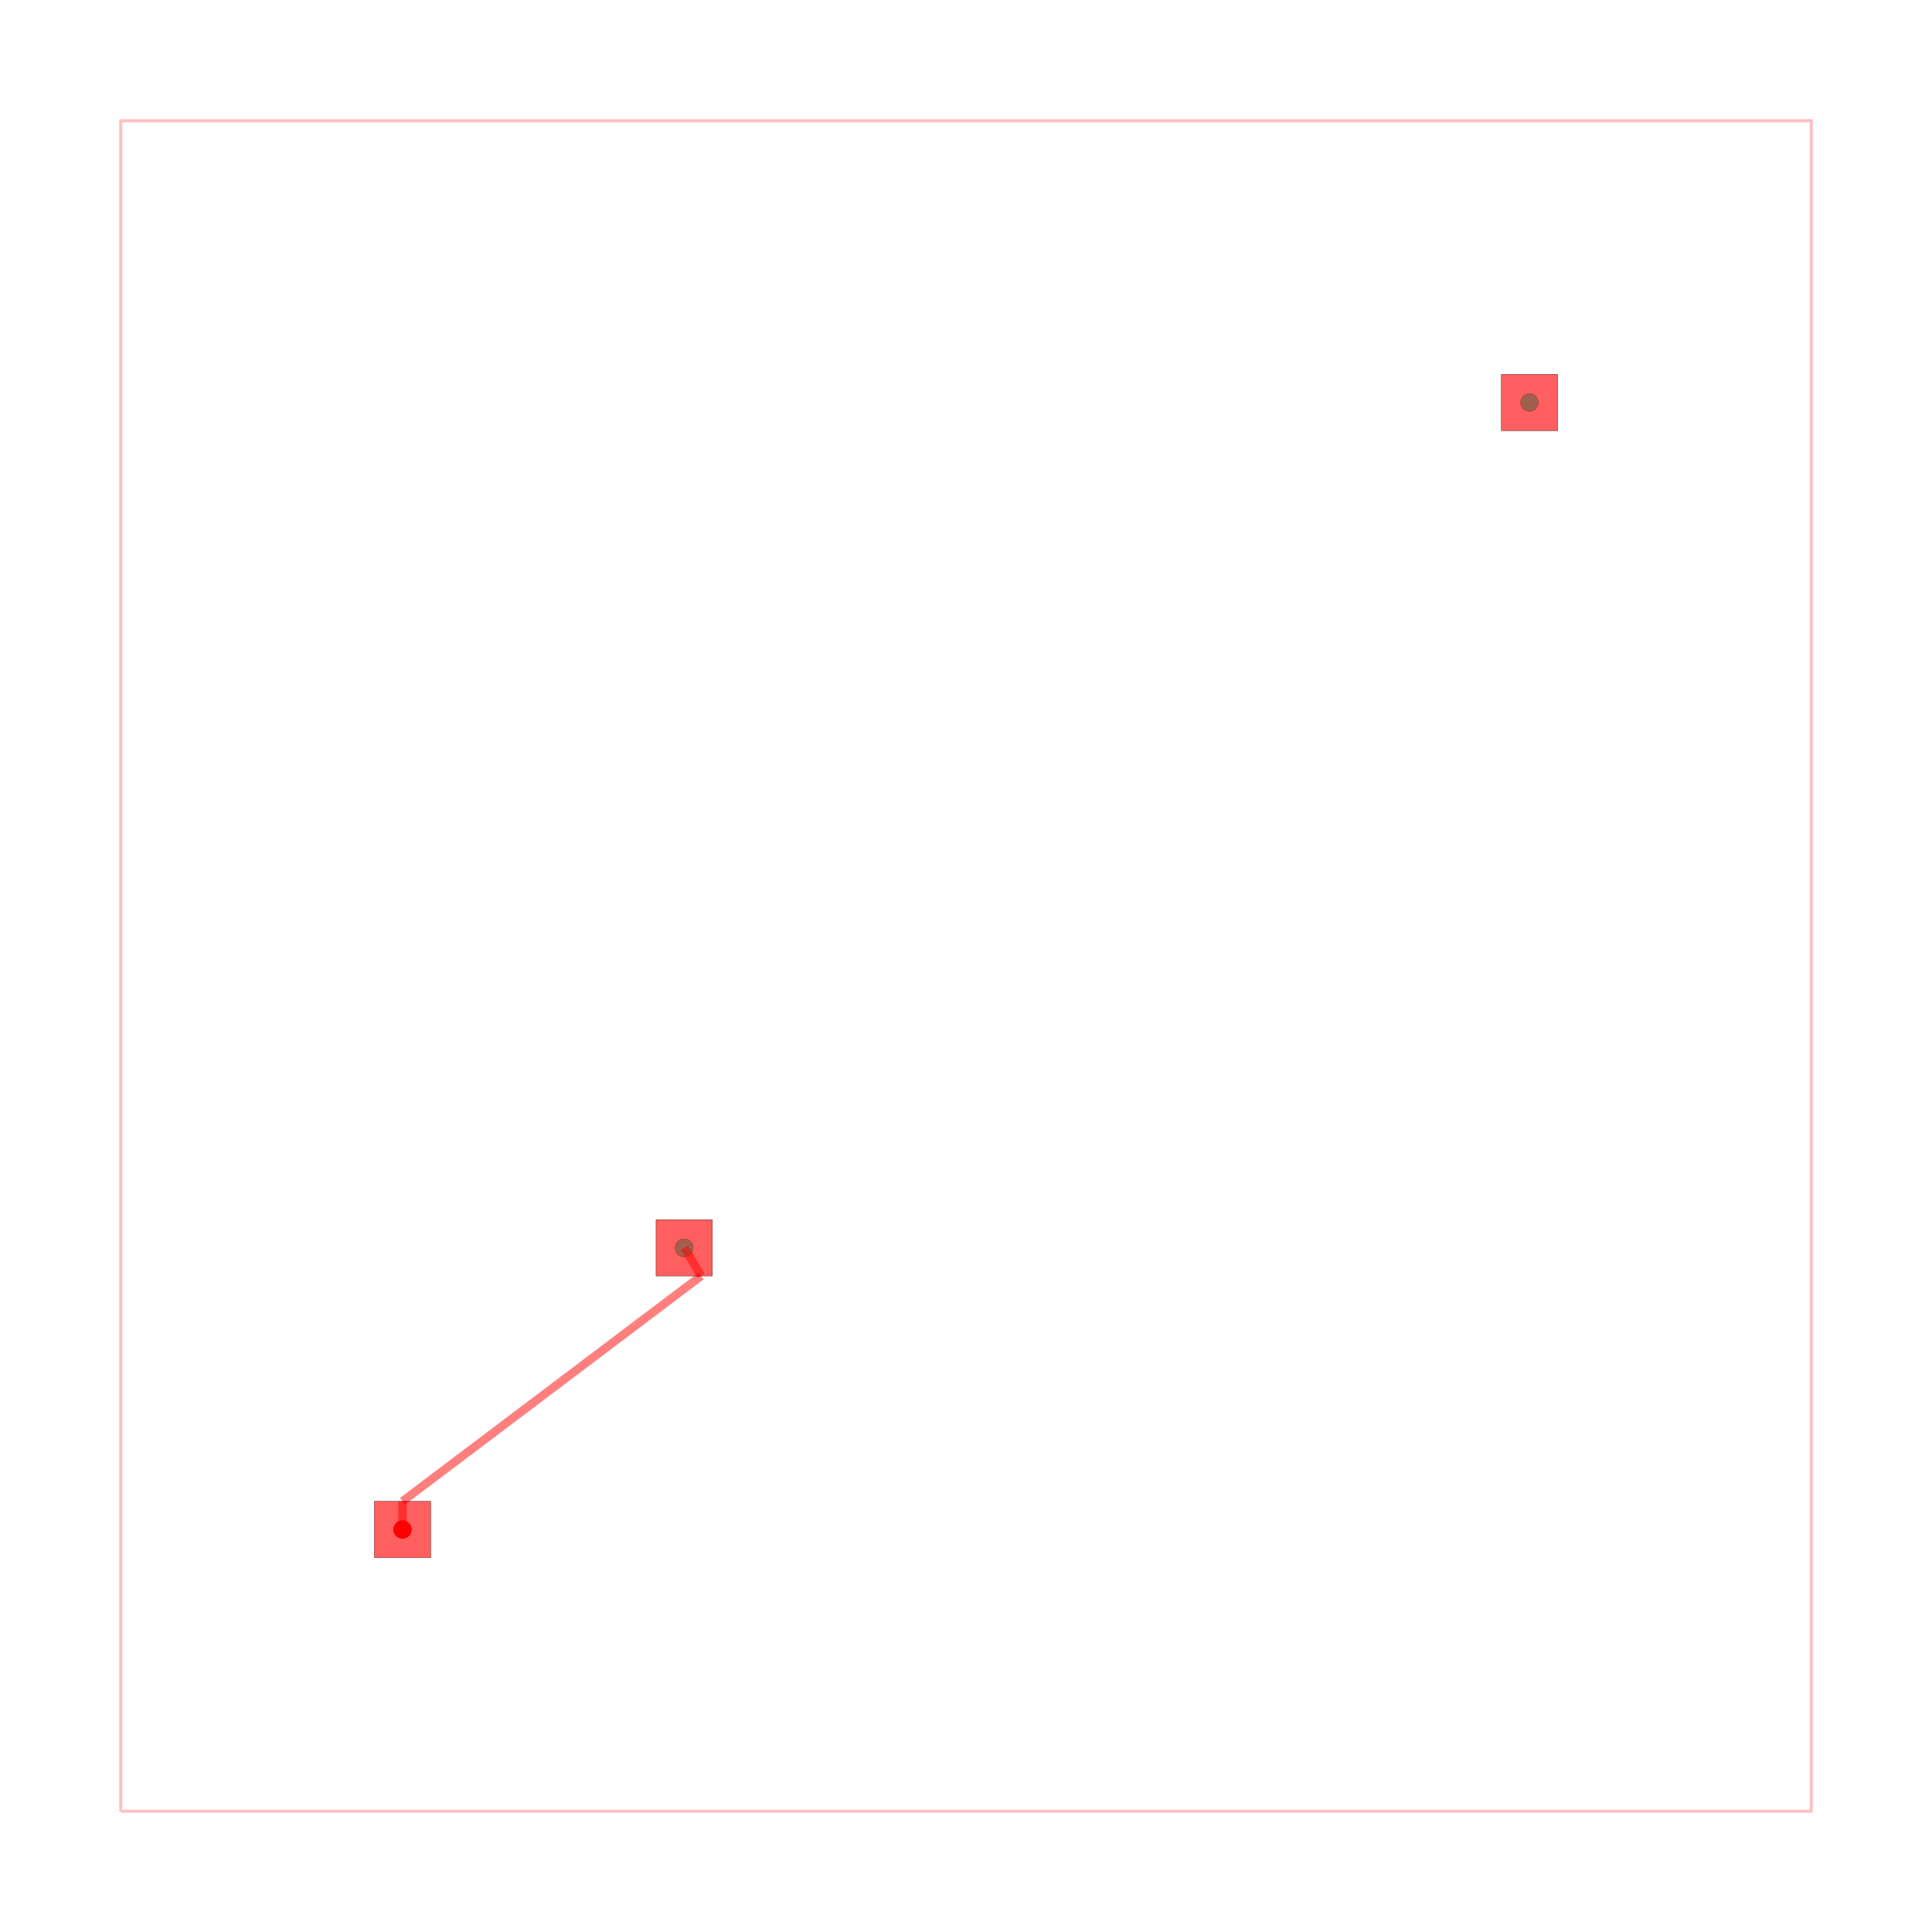
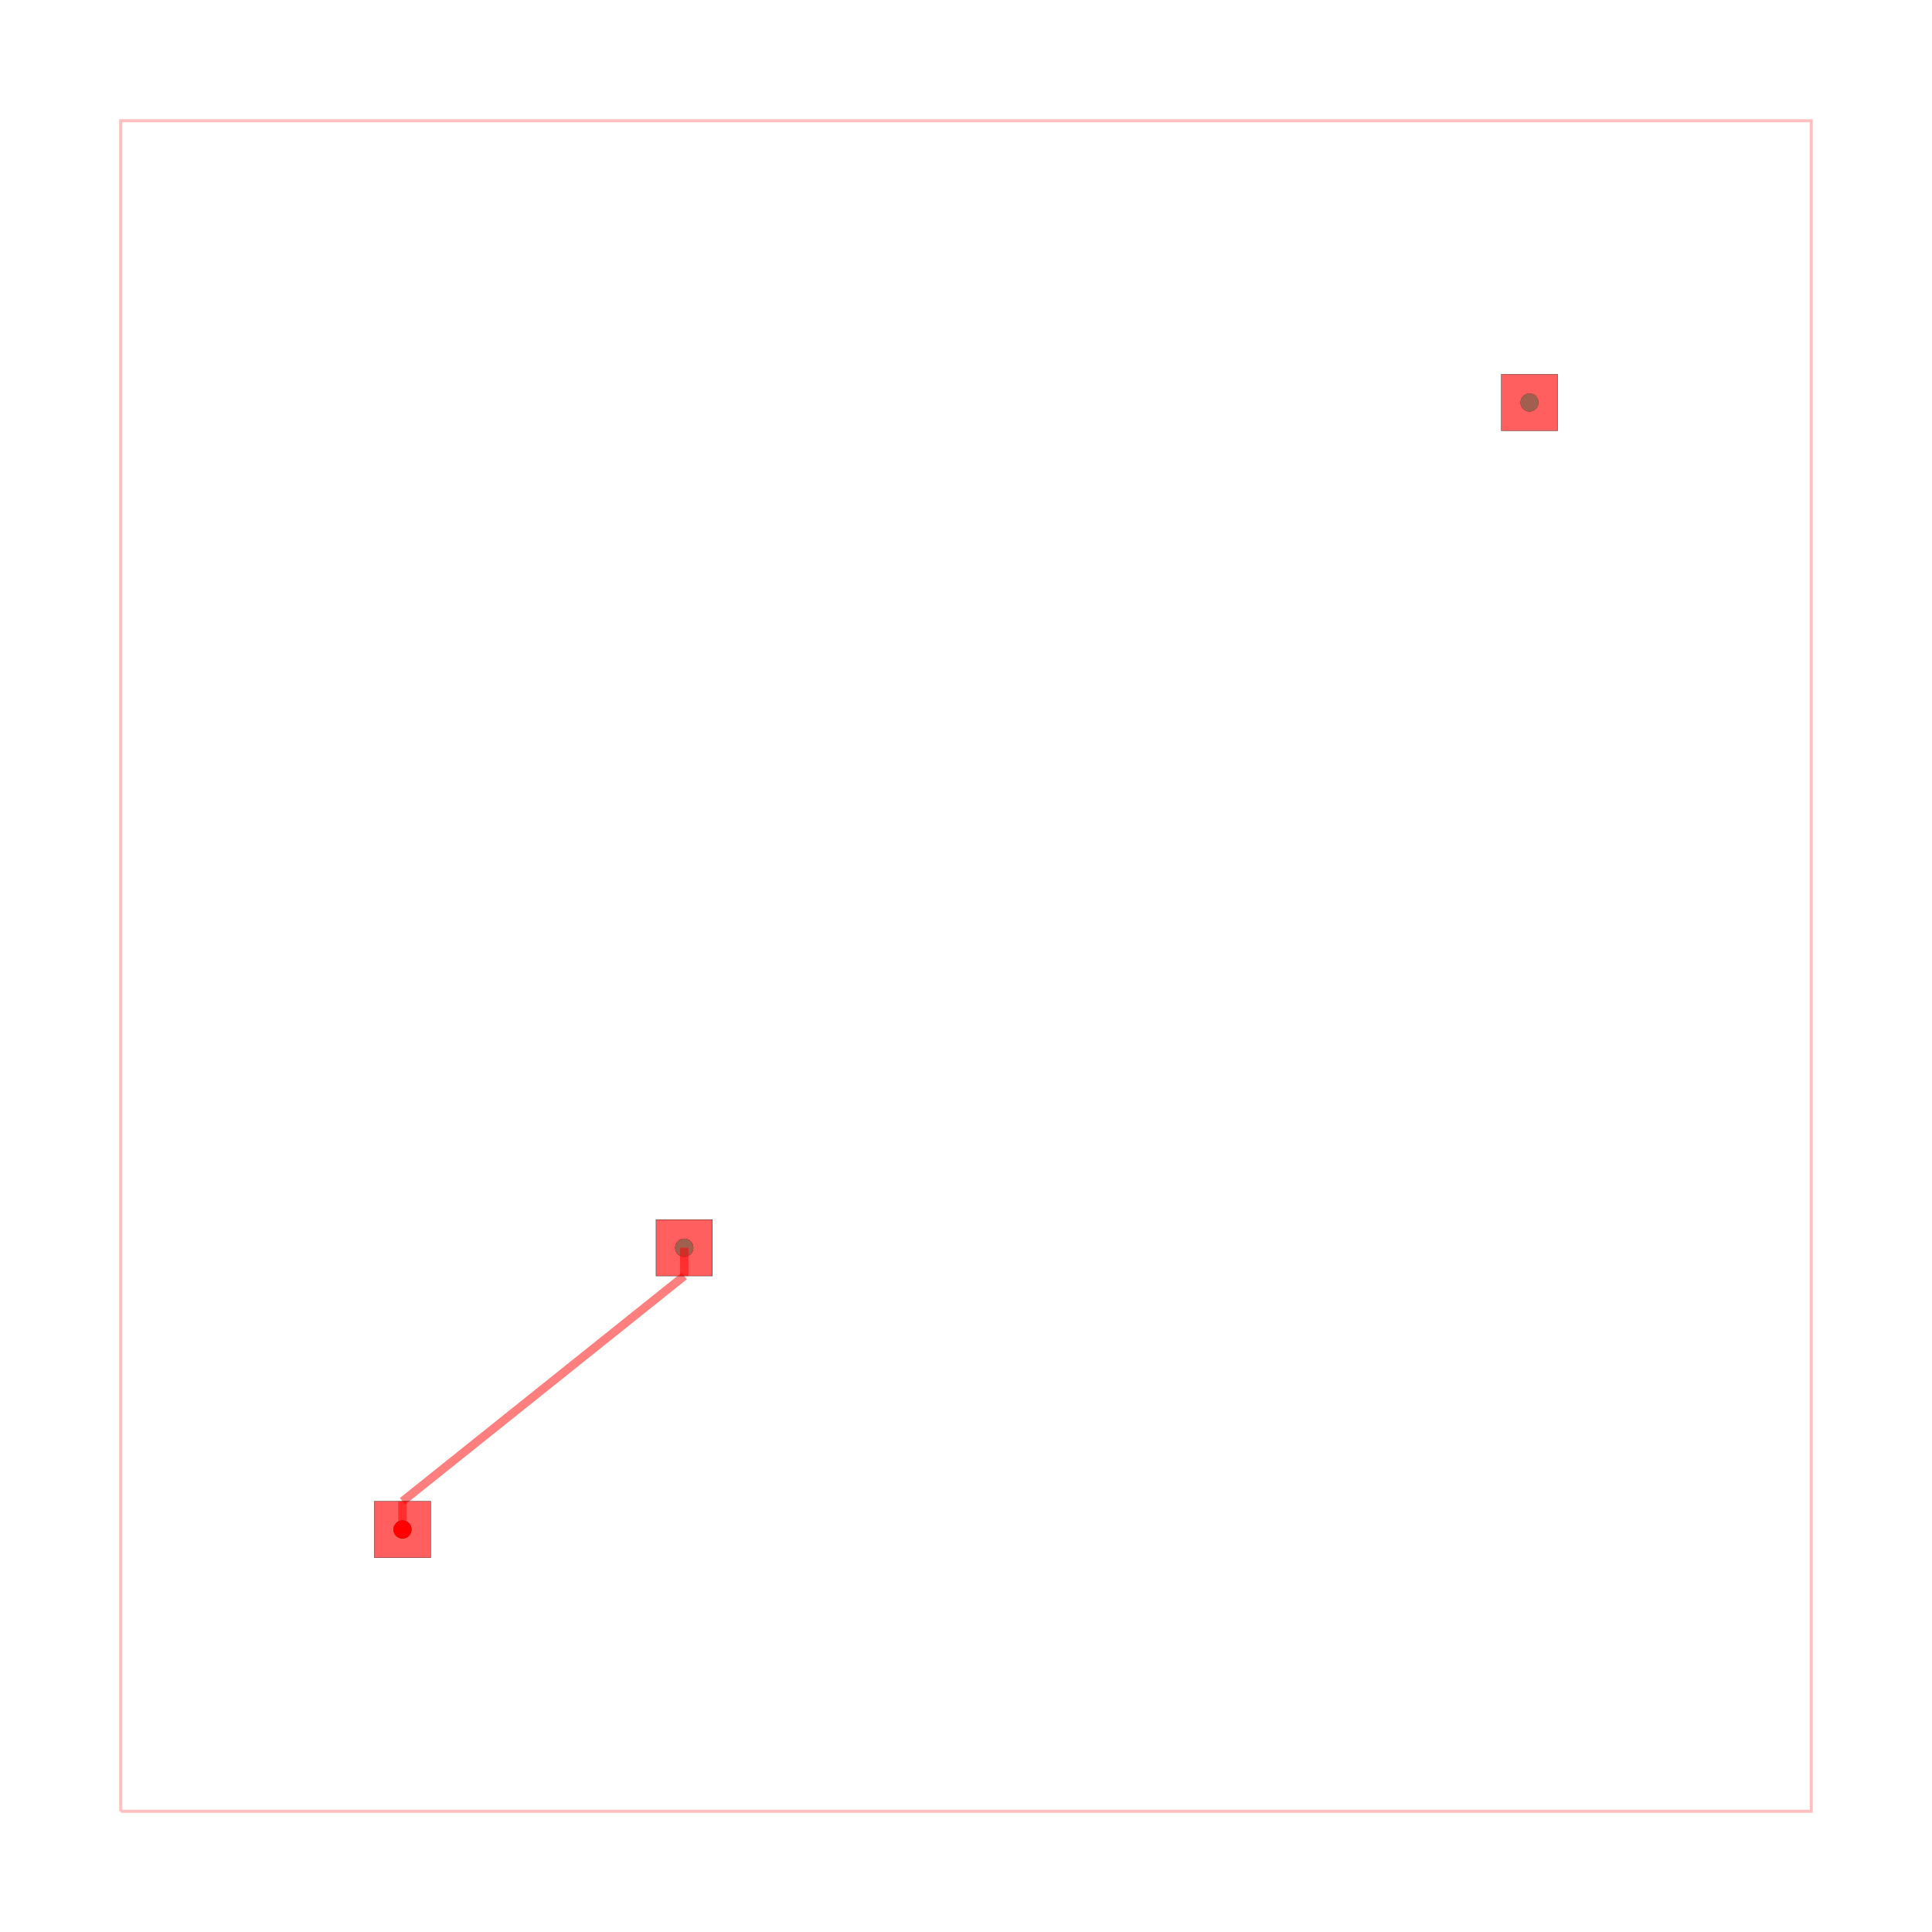
<svg xmlns="http://www.w3.org/2000/svg" width="640" height="640" viewBox="0 0 640 640">
  <rect width="100%" height="100%" fill="white" />
  <g>
    <circle data-type="point" data-label="on-board " data-x="0" data-y="0" cx="133.333" cy="506.667" r="3" fill="black" />
  </g>
  <g>
    <circle data-type="point" data-label="on-board " data-x="5" data-y="5" cx="226.667" cy="413.333" r="3" fill="black" />
  </g>
  <g>
    <circle data-type="point" data-label="off-board " data-x="5" data-y="5" cx="226.667" cy="413.333" r="3" fill="black" />
  </g>
  <g>
    <circle data-type="point" data-label="off-board " data-x="20" data-y="20" cx="506.667" cy="133.333" r="3" fill="black" />
  </g>
  <g>
    <circle data-type="point" data-label="on-board (top)" data-x="0" data-y="0" cx="133.333" cy="506.667" r="3" fill="hsl(0, 100%, 50%)" />
  </g>
  <g>
    <circle data-type="point" data-label="on-board (top)" data-x="5" data-y="5" cx="226.667" cy="413.333" r="3" fill="hsl(0, 100%, 50%)" />
  </g>
  <g>
    <circle data-type="point" data-label="off-board (top)" data-x="5" data-y="5" cx="226.667" cy="413.333" r="3" fill="hsl(170, 100%, 50%)" />
  </g>
  <g>
    <circle data-type="point" data-label="off-board (top)" data-x="20" data-y="20" cx="506.667" cy="133.333" r="3" fill="hsl(170, 100%, 50%)" />
  </g>
  <g>
    <polyline data-points="-5,-5 25,-5 25,25 -5,25 -5,-5" data-type="line" data-label="" points="40,600 600,600 600,40 40,40 40,600" fill="none" stroke="rgba(255,0,0,0.25)" stroke-width="1px" />
  </g>
  <g>
    <polyline data-points="0,0 0,0.5" data-type="line" data-label="" points="133.333,506.667 133.333,497.333" fill="none" stroke="rgba(255,0,0,0.5)" stroke-width="2.8" />
  </g>
  <g>
-     <polyline data-points="0,0.5 5.3,4.5" data-type="line" data-label="" points="133.333,497.333 232.267,422.667" fill="none" stroke="rgba(255,0,0,0.5)" stroke-width="2.8" />
+     <polyline data-points="0,0.5 5,4.5" data-type="line" data-label="" points="133.333,497.333 226.667,422.667" fill="none" stroke="rgba(255,0,0,0.5)" stroke-width="2.8" />
  </g>
  <g>
-     <polyline data-points="5.3,4.5 5,5" data-type="line" data-label="" points="232.267,422.667 226.667,413.333" fill="none" stroke="rgba(255,0,0,0.5)" stroke-width="2.8" />
+     <polyline data-points="5,4.5 5,5" data-type="line" data-label="" points="226.667,422.667 226.667,413.333" fill="none" stroke="rgba(255,0,0,0.5)" stroke-width="2.8" />
  </g>
  <g>
    <rect data-type="rect" data-label="top" data-x="0" data-y="0" x="124" y="497.333" width="18.667" height="18.667" fill="rgba(255,0,0,0.25)" stroke="black" stroke-width="0.054" />
  </g>
  <g>
    <rect data-type="rect" data-label="top" data-x="5" data-y="5" x="217.333" y="404" width="18.667" height="18.667" fill="rgba(255,0,0,0.25)" stroke="black" stroke-width="0.054" />
  </g>
  <g>
    <rect data-type="rect" data-label="top" data-x="20" data-y="20" x="497.333" y="124" width="18.667" height="18.667" fill="rgba(255,0,0,0.25)" stroke="black" stroke-width="0.054" />
  </g>
  <g>
    <rect data-type="rect" data-label="" data-x="0" data-y="0" x="124" y="497.333" width="18.667" height="18.667" fill="rgba(255,0,0,0.5)" stroke="black" stroke-width="0.054" />
  </g>
  <g>
    <rect data-type="rect" data-label="" data-x="5" data-y="5" x="217.333" y="404" width="18.667" height="18.667" fill="rgba(255,0,0,0.5)" stroke="black" stroke-width="0.054" />
  </g>
  <g>
    <rect data-type="rect" data-label="" data-x="20" data-y="20" x="497.333" y="124" width="18.667" height="18.667" fill="rgba(255,0,0,0.5)" stroke="black" stroke-width="0.054" />
  </g>
  <g id="crosshair" style="display: none">
    <line id="crosshair-h" y1="0" y2="640" stroke="#666" stroke-width="0.5" />
    <line id="crosshair-v" x1="0" x2="640" stroke="#666" stroke-width="0.5" />
    <text id="coordinates" font-family="monospace" font-size="12" fill="#666" />
  </g>
</svg>
